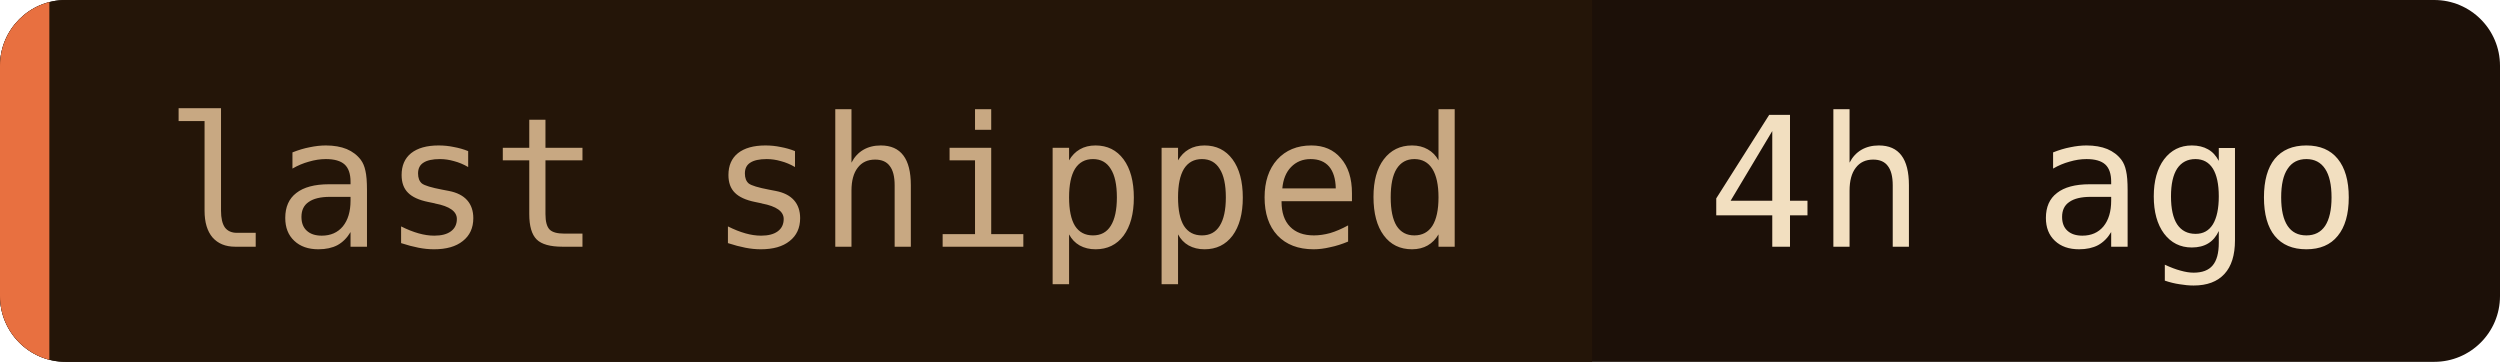
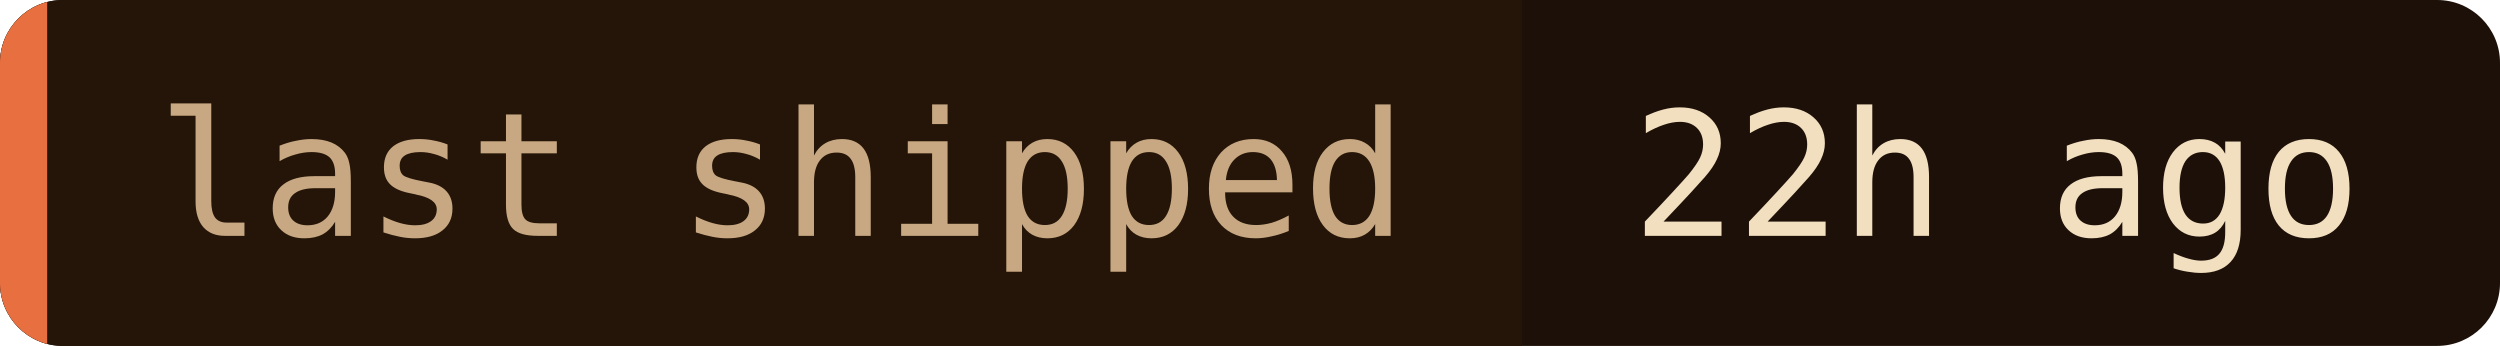
- <svg xmlns="http://www.w3.org/2000/svg" width="152" height="22" role="img" aria-label="last shipped: 4h ago">
+ <svg xmlns="http://www.w3.org/2000/svg" width="159" height="22" role="img" aria-label="last shipped: 22h ago">
  <clipPath id="c">
-     <rect width="152" height="22" rx="4" />
+     <rect width="159" height="22" rx="4" />
  </clipPath>
  <g clip-path="url(#c)">
-     <rect width="152" height="22" fill="#1c1008" />
+     <rect width="159" height="22" fill="#1c1008" />
    <rect width="96.8" height="22" fill="#241508" />
    <rect width="3" height="22" fill="#e87040" />
  </g>
  <g font-family="'JetBrains Mono', 'Fira Code', ui-monospace, SFMono-Regular, Menlo, monospace" font-size="11">
    <text x="10" y="15" fill="#c8a882">last shipped</text>
-     <text x="103.8" y="15" fill="#f2dfc0">4h ago</text>
+     <text x="103.8" y="15" fill="#f2dfc0">22h ago</text>
  </g>
</svg>
